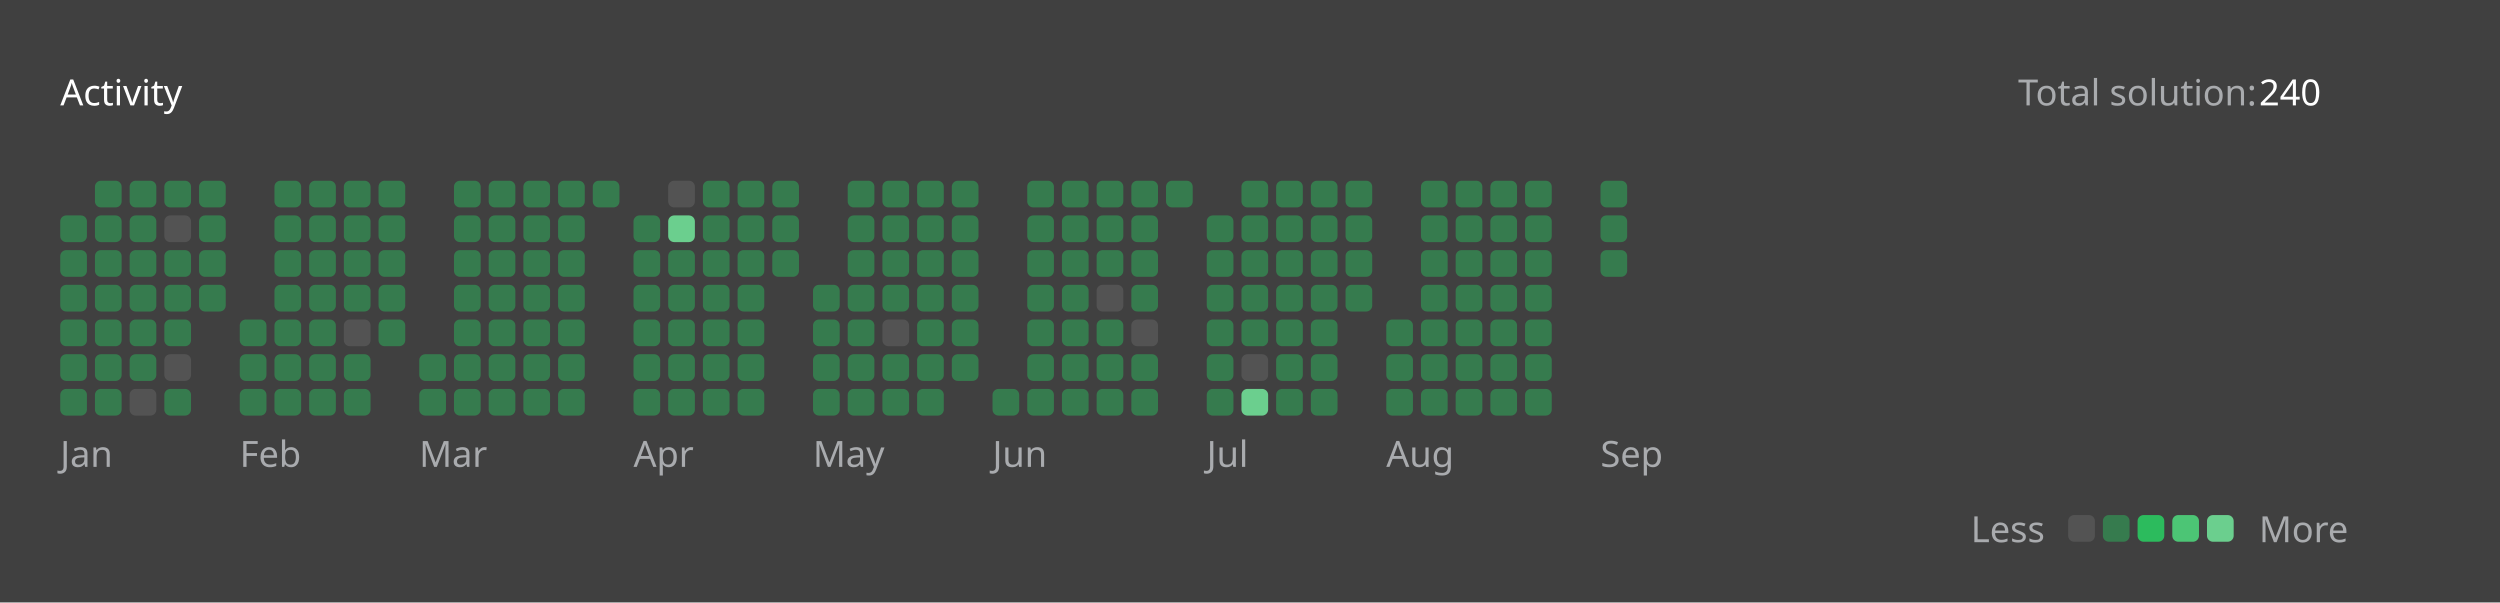
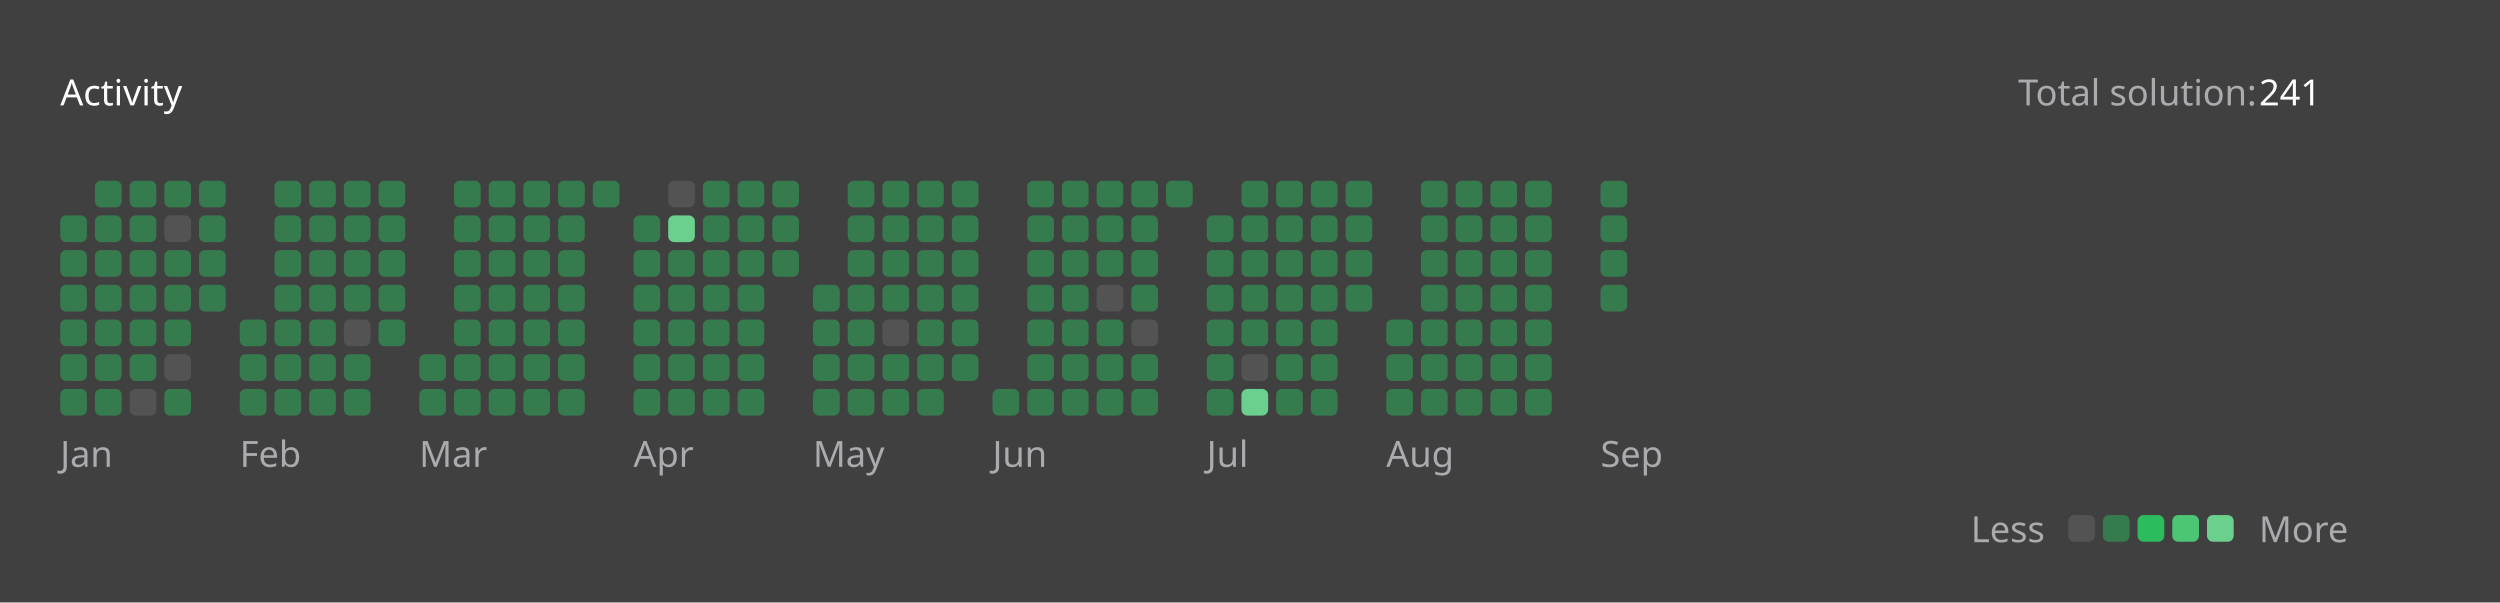
<svg xmlns="http://www.w3.org/2000/svg" version="1.1" height="200" width="830" viewBox="0 0 830 200">
  <style>*{font-family: "Segoe UI", Tahoma, Geneva, Verdana, sans-serif;}</style>
  <style>.title{font-weight: 500;font-size: 1rem;}</style>
  <style>.rotate-90{transform: rotate(-90deg);transform-origin: center;transform-box: fill-box;}</style>
  <style>.state{font-size: .75rem;}</style>
  <style>.light{color: #ffffff;fill: #ffffff;}</style>
  <style>.light-gray{color: #eff2f699;fill: #eff2f699;}</style>
  <style>.dark-gray{color: #ebebf54d;fill: #ebebf54d;}</style>
  <style>.gray{color: #747474;fill: #747474;}</style>
  <style>.orange{color: #ffa116;fill: #ffa116;}</style>
  <style>.background{color: #404040;fill: #404040;}</style>
  <style>.level-1-block{fill: #ffffff1a;}</style>
  <style>.level-2-block{fill: #2cb55d80;}</style>
  <style>.level-3-block{fill: #2cbb5dff;}</style>
  <style>.level-4-block{fill: #4cc575ff;}</style>
  <style>.level-5-block{fill: #6bcf8eff;}</style>
  <rect fill="#404040" x="0" y="0" width="830" height="200" rx="0.5rem" />
  <g text-anchor="start" text-decoration="1" class="title">
    <text x="20" y="35">
      <tspan class="light">Activity</tspan>
      <tspan class="orange" />
    </text>
  </g>
  <g class="state">
    <text x="670" y="35" class="light-gray"> Total solution: </text>
-     <text x="750" y="35" class="light"> 240 </text>
+     <text x="750" y="35" class="light"> 241 </text>
    <text x="678.88" y="180" class="light-gray" text-anchor="end">Less</text>
    <rect x="686.64" y="171" width="8.86" height="8.86" rx="2" ry="2" class="level-1-block" />
    <rect x="698.16" y="171" width="8.86" height="8.86" rx="2" ry="2" class="level-2-block" />
    <rect x="709.68" y="171" width="8.86" height="8.86" rx="2" ry="2" class="level-3-block" />
    <rect x="721.2" y="171" width="8.86" height="8.86" rx="2" ry="2" class="level-4-block" />
    <rect x="732.72" y="171" width="8.86" height="8.86" rx="2" ry="2" class="level-5-block" />
    <text x="750" y="180" class="light-gray">More</text>
  </g>
  <g x="20" y="60">
    <g x="20" y="60">
      <g x="20.0" y="60">
        <rect x="20.0" y="71.52" width="8.86" height="8.86" rx="2" ry="2" class="level-2-block" />
        <rect x="20.0" y="83.04" width="8.86" height="8.86" rx="2" ry="2" class="level-2-block" />
        <rect x="20.0" y="94.56" width="8.86" height="8.86" rx="2" ry="2" class="level-2-block" />
        <rect x="20.0" y="106.08" width="8.86" height="8.86" rx="2" ry="2" class="level-2-block" />
        <rect x="20.0" y="117.6" width="8.86" height="8.86" rx="2" ry="2" class="level-2-block" />
        <rect x="20.0" y="129.12" width="8.86" height="8.86" rx="2" ry="2" class="level-2-block" />
      </g>
      <g x="31.52" y="60">
        <rect x="31.52" y="60.0" width="8.86" height="8.86" rx="2" ry="2" class="level-2-block" />
        <rect x="31.52" y="71.52" width="8.86" height="8.86" rx="2" ry="2" class="level-2-block" />
        <rect x="31.52" y="83.04" width="8.86" height="8.86" rx="2" ry="2" class="level-2-block" />
        <rect x="31.52" y="94.56" width="8.86" height="8.86" rx="2" ry="2" class="level-2-block" />
        <rect x="31.52" y="106.08" width="8.86" height="8.86" rx="2" ry="2" class="level-2-block" />
        <rect x="31.52" y="117.6" width="8.86" height="8.86" rx="2" ry="2" class="level-2-block" />
        <rect x="31.52" y="129.12" width="8.86" height="8.86" rx="2" ry="2" class="level-2-block" />
      </g>
      <g x="43.04" y="60">
        <rect x="43.04" y="60.0" width="8.86" height="8.86" rx="2" ry="2" class="level-2-block" />
        <rect x="43.04" y="71.52" width="8.86" height="8.86" rx="2" ry="2" class="level-2-block" />
        <rect x="43.04" y="83.04" width="8.86" height="8.86" rx="2" ry="2" class="level-2-block" />
        <rect x="43.04" y="94.56" width="8.86" height="8.86" rx="2" ry="2" class="level-2-block" />
        <rect x="43.04" y="106.08" width="8.86" height="8.86" rx="2" ry="2" class="level-2-block" />
        <rect x="43.04" y="117.6" width="8.86" height="8.86" rx="2" ry="2" class="level-2-block" />
        <rect x="43.04" y="129.12" width="8.86" height="8.86" rx="2" ry="2" class="level-1-block" />
      </g>
      <g x="54.56" y="60">
        <rect x="54.56" y="60.0" width="8.86" height="8.86" rx="2" ry="2" class="level-2-block" />
        <rect x="54.56" y="71.52" width="8.86" height="8.86" rx="2" ry="2" class="level-1-block" />
        <rect x="54.56" y="83.04" width="8.86" height="8.86" rx="2" ry="2" class="level-2-block" />
        <rect x="54.56" y="94.56" width="8.86" height="8.86" rx="2" ry="2" class="level-2-block" />
        <rect x="54.56" y="106.08" width="8.86" height="8.86" rx="2" ry="2" class="level-2-block" />
        <rect x="54.56" y="117.6" width="8.86" height="8.86" rx="2" ry="2" class="level-1-block" />
        <rect x="54.56" y="129.12" width="8.86" height="8.86" rx="2" ry="2" class="level-2-block" />
      </g>
      <g x="66.08" y="60">
        <rect x="66.08" y="60.0" width="8.86" height="8.86" rx="2" ry="2" class="level-2-block" />
        <rect x="66.08" y="71.52" width="8.86" height="8.86" rx="2" ry="2" class="level-2-block" />
        <rect x="66.08" y="83.04" width="8.86" height="8.86" rx="2" ry="2" class="level-2-block" />
        <rect x="66.08" y="94.56" width="8.86" height="8.86" rx="2" ry="2" class="level-2-block" />
      </g>
      <text x="20.0" y="155" class="light-gray state">Jan</text>
    </g>
  </g>
  <g x="79.6" y="60">
    <g x="79.6" y="60">
      <g x="79.6" y="60">
        <rect x="79.6" y="106.08" width="8.86" height="8.86" rx="2" ry="2" class="level-2-block" />
        <rect x="79.6" y="117.6" width="8.86" height="8.86" rx="2" ry="2" class="level-2-block" />
        <rect x="79.6" y="129.12" width="8.86" height="8.86" rx="2" ry="2" class="level-2-block" />
      </g>
      <g x="91.12" y="60">
        <rect x="91.12" y="60.0" width="8.86" height="8.86" rx="2" ry="2" class="level-2-block" />
        <rect x="91.12" y="71.52" width="8.86" height="8.86" rx="2" ry="2" class="level-2-block" />
        <rect x="91.12" y="83.04" width="8.86" height="8.86" rx="2" ry="2" class="level-2-block" />
        <rect x="91.12" y="94.56" width="8.86" height="8.86" rx="2" ry="2" class="level-2-block" />
        <rect x="91.12" y="106.08" width="8.86" height="8.86" rx="2" ry="2" class="level-2-block" />
        <rect x="91.12" y="117.6" width="8.86" height="8.86" rx="2" ry="2" class="level-2-block" />
        <rect x="91.12" y="129.12" width="8.86" height="8.86" rx="2" ry="2" class="level-2-block" />
      </g>
      <g x="102.64" y="60">
        <rect x="102.64" y="60.0" width="8.86" height="8.86" rx="2" ry="2" class="level-2-block" />
        <rect x="102.64" y="71.52" width="8.86" height="8.86" rx="2" ry="2" class="level-2-block" />
        <rect x="102.64" y="83.04" width="8.86" height="8.86" rx="2" ry="2" class="level-2-block" />
        <rect x="102.64" y="94.56" width="8.86" height="8.86" rx="2" ry="2" class="level-2-block" />
        <rect x="102.64" y="106.08" width="8.86" height="8.86" rx="2" ry="2" class="level-2-block" />
        <rect x="102.64" y="117.6" width="8.86" height="8.86" rx="2" ry="2" class="level-2-block" />
        <rect x="102.64" y="129.12" width="8.86" height="8.86" rx="2" ry="2" class="level-2-block" />
      </g>
      <g x="114.16" y="60">
        <rect x="114.16" y="60.0" width="8.86" height="8.86" rx="2" ry="2" class="level-2-block" />
        <rect x="114.16" y="71.52" width="8.86" height="8.86" rx="2" ry="2" class="level-2-block" />
        <rect x="114.16" y="83.04" width="8.86" height="8.86" rx="2" ry="2" class="level-2-block" />
        <rect x="114.16" y="94.56" width="8.86" height="8.86" rx="2" ry="2" class="level-2-block" />
        <rect x="114.16" y="106.08" width="8.86" height="8.86" rx="2" ry="2" class="level-1-block" />
        <rect x="114.16" y="117.6" width="8.86" height="8.86" rx="2" ry="2" class="level-2-block" />
        <rect x="114.16" y="129.12" width="8.86" height="8.86" rx="2" ry="2" class="level-2-block" />
      </g>
      <g x="125.68" y="60">
        <rect x="125.68" y="60.0" width="8.86" height="8.86" rx="2" ry="2" class="level-2-block" />
        <rect x="125.68" y="71.52" width="8.86" height="8.86" rx="2" ry="2" class="level-2-block" />
        <rect x="125.68" y="83.04" width="8.86" height="8.86" rx="2" ry="2" class="level-2-block" />
        <rect x="125.68" y="94.56" width="8.86" height="8.86" rx="2" ry="2" class="level-2-block" />
        <rect x="125.68" y="106.08" width="8.86" height="8.86" rx="2" ry="2" class="level-2-block" />
      </g>
      <text x="79.6" y="155" class="light-gray state">Feb</text>
    </g>
  </g>
  <g x="139.2" y="60">
    <g x="139.2" y="60">
      <g x="139.2" y="60">
        <rect x="139.2" y="117.6" width="8.86" height="8.86" rx="2" ry="2" class="level-2-block" />
        <rect x="139.2" y="129.12" width="8.86" height="8.86" rx="2" ry="2" class="level-2-block" />
      </g>
      <g x="150.72" y="60">
        <rect x="150.72" y="60.0" width="8.86" height="8.86" rx="2" ry="2" class="level-2-block" />
        <rect x="150.72" y="71.52" width="8.86" height="8.86" rx="2" ry="2" class="level-2-block" />
        <rect x="150.72" y="83.04" width="8.86" height="8.86" rx="2" ry="2" class="level-2-block" />
        <rect x="150.72" y="94.56" width="8.86" height="8.86" rx="2" ry="2" class="level-2-block" />
        <rect x="150.72" y="106.08" width="8.86" height="8.86" rx="2" ry="2" class="level-2-block" />
        <rect x="150.72" y="117.6" width="8.86" height="8.86" rx="2" ry="2" class="level-2-block" />
        <rect x="150.72" y="129.12" width="8.86" height="8.86" rx="2" ry="2" class="level-2-block" />
      </g>
      <g x="162.24" y="60">
        <rect x="162.24" y="60.0" width="8.86" height="8.86" rx="2" ry="2" class="level-2-block" />
        <rect x="162.24" y="71.52" width="8.86" height="8.86" rx="2" ry="2" class="level-2-block" />
        <rect x="162.24" y="83.04" width="8.86" height="8.86" rx="2" ry="2" class="level-2-block" />
        <rect x="162.24" y="94.56" width="8.86" height="8.86" rx="2" ry="2" class="level-2-block" />
        <rect x="162.24" y="106.08" width="8.86" height="8.86" rx="2" ry="2" class="level-2-block" />
        <rect x="162.24" y="117.6" width="8.86" height="8.86" rx="2" ry="2" class="level-2-block" />
        <rect x="162.24" y="129.12" width="8.86" height="8.86" rx="2" ry="2" class="level-2-block" />
      </g>
      <g x="173.76" y="60">
        <rect x="173.76" y="60.0" width="8.86" height="8.86" rx="2" ry="2" class="level-2-block" />
        <rect x="173.76" y="71.52" width="8.86" height="8.86" rx="2" ry="2" class="level-2-block" />
        <rect x="173.76" y="83.04" width="8.86" height="8.86" rx="2" ry="2" class="level-2-block" />
        <rect x="173.76" y="94.56" width="8.86" height="8.86" rx="2" ry="2" class="level-2-block" />
        <rect x="173.76" y="106.08" width="8.86" height="8.86" rx="2" ry="2" class="level-2-block" />
        <rect x="173.76" y="117.6" width="8.86" height="8.86" rx="2" ry="2" class="level-2-block" />
        <rect x="173.76" y="129.12" width="8.86" height="8.86" rx="2" ry="2" class="level-2-block" />
      </g>
      <g x="185.28" y="60">
        <rect x="185.28" y="60.0" width="8.86" height="8.86" rx="2" ry="2" class="level-2-block" />
        <rect x="185.28" y="71.52" width="8.86" height="8.86" rx="2" ry="2" class="level-2-block" />
        <rect x="185.28" y="83.04" width="8.86" height="8.86" rx="2" ry="2" class="level-2-block" />
        <rect x="185.28" y="94.56" width="8.86" height="8.86" rx="2" ry="2" class="level-2-block" />
        <rect x="185.28" y="106.08" width="8.86" height="8.86" rx="2" ry="2" class="level-2-block" />
        <rect x="185.28" y="117.6" width="8.86" height="8.86" rx="2" ry="2" class="level-2-block" />
        <rect x="185.28" y="129.12" width="8.86" height="8.86" rx="2" ry="2" class="level-2-block" />
      </g>
      <g x="196.8" y="60">
        <rect x="196.8" y="60.0" width="8.86" height="8.86" rx="2" ry="2" class="level-2-block" />
      </g>
      <text x="139.2" y="155" class="light-gray state">Mar</text>
    </g>
  </g>
  <g x="210.32" y="60">
    <g x="210.32" y="60">
      <g x="210.32" y="60">
        <rect x="210.32" y="71.52" width="8.86" height="8.86" rx="2" ry="2" class="level-2-block" />
        <rect x="210.32" y="83.04" width="8.86" height="8.86" rx="2" ry="2" class="level-2-block" />
        <rect x="210.32" y="94.56" width="8.86" height="8.86" rx="2" ry="2" class="level-2-block" />
        <rect x="210.32" y="106.08" width="8.86" height="8.86" rx="2" ry="2" class="level-2-block" />
        <rect x="210.32" y="117.6" width="8.86" height="8.86" rx="2" ry="2" class="level-2-block" />
        <rect x="210.32" y="129.12" width="8.86" height="8.86" rx="2" ry="2" class="level-2-block" />
      </g>
      <g x="221.84" y="60">
        <rect x="221.84" y="60.0" width="8.86" height="8.86" rx="2" ry="2" class="level-1-block" />
        <rect x="221.84" y="71.52" width="8.86" height="8.86" rx="2" ry="2" class="level-5-block" />
        <rect x="221.84" y="83.04" width="8.86" height="8.86" rx="2" ry="2" class="level-2-block" />
        <rect x="221.84" y="94.56" width="8.86" height="8.86" rx="2" ry="2" class="level-2-block" />
        <rect x="221.84" y="106.08" width="8.86" height="8.86" rx="2" ry="2" class="level-2-block" />
        <rect x="221.84" y="117.6" width="8.86" height="8.86" rx="2" ry="2" class="level-2-block" />
        <rect x="221.84" y="129.12" width="8.86" height="8.86" rx="2" ry="2" class="level-2-block" />
      </g>
      <g x="233.36" y="60">
        <rect x="233.36" y="60.0" width="8.86" height="8.86" rx="2" ry="2" class="level-2-block" />
        <rect x="233.36" y="71.52" width="8.86" height="8.86" rx="2" ry="2" class="level-2-block" />
        <rect x="233.36" y="83.04" width="8.86" height="8.86" rx="2" ry="2" class="level-2-block" />
        <rect x="233.36" y="94.56" width="8.86" height="8.86" rx="2" ry="2" class="level-2-block" />
        <rect x="233.36" y="106.08" width="8.86" height="8.86" rx="2" ry="2" class="level-2-block" />
        <rect x="233.36" y="117.6" width="8.86" height="8.86" rx="2" ry="2" class="level-2-block" />
        <rect x="233.36" y="129.12" width="8.86" height="8.86" rx="2" ry="2" class="level-2-block" />
      </g>
      <g x="244.88" y="60">
        <rect x="244.88" y="60.0" width="8.86" height="8.86" rx="2" ry="2" class="level-2-block" />
        <rect x="244.88" y="71.52" width="8.86" height="8.86" rx="2" ry="2" class="level-2-block" />
        <rect x="244.88" y="83.04" width="8.86" height="8.86" rx="2" ry="2" class="level-2-block" />
        <rect x="244.88" y="94.56" width="8.86" height="8.86" rx="2" ry="2" class="level-2-block" />
        <rect x="244.88" y="106.08" width="8.86" height="8.86" rx="2" ry="2" class="level-2-block" />
        <rect x="244.88" y="117.6" width="8.86" height="8.86" rx="2" ry="2" class="level-2-block" />
        <rect x="244.88" y="129.12" width="8.86" height="8.86" rx="2" ry="2" class="level-2-block" />
      </g>
      <g x="256.4" y="60">
        <rect x="256.4" y="60.0" width="8.86" height="8.86" rx="2" ry="2" class="level-2-block" />
        <rect x="256.4" y="71.52" width="8.86" height="8.86" rx="2" ry="2" class="level-2-block" />
        <rect x="256.4" y="83.04" width="8.86" height="8.86" rx="2" ry="2" class="level-2-block" />
      </g>
      <text x="210.32" y="155" class="light-gray state">Apr</text>
    </g>
  </g>
  <g x="269.92" y="60">
    <g x="269.92" y="60">
      <g x="269.92" y="60">
        <rect x="269.92" y="94.56" width="8.86" height="8.86" rx="2" ry="2" class="level-2-block" />
        <rect x="269.92" y="106.08" width="8.86" height="8.86" rx="2" ry="2" class="level-2-block" />
        <rect x="269.92" y="117.6" width="8.86" height="8.86" rx="2" ry="2" class="level-2-block" />
        <rect x="269.92" y="129.12" width="8.86" height="8.86" rx="2" ry="2" class="level-2-block" />
      </g>
      <g x="281.44" y="60">
        <rect x="281.44" y="60.0" width="8.86" height="8.86" rx="2" ry="2" class="level-2-block" />
        <rect x="281.44" y="71.52" width="8.86" height="8.86" rx="2" ry="2" class="level-2-block" />
        <rect x="281.44" y="83.04" width="8.86" height="8.86" rx="2" ry="2" class="level-2-block" />
        <rect x="281.44" y="94.56" width="8.86" height="8.86" rx="2" ry="2" class="level-2-block" />
        <rect x="281.44" y="106.08" width="8.86" height="8.86" rx="2" ry="2" class="level-2-block" />
        <rect x="281.44" y="117.6" width="8.86" height="8.86" rx="2" ry="2" class="level-2-block" />
        <rect x="281.44" y="129.12" width="8.86" height="8.86" rx="2" ry="2" class="level-2-block" />
      </g>
      <g x="292.96" y="60">
        <rect x="292.96" y="60.0" width="8.86" height="8.86" rx="2" ry="2" class="level-2-block" />
        <rect x="292.96" y="71.52" width="8.86" height="8.86" rx="2" ry="2" class="level-2-block" />
        <rect x="292.96" y="83.04" width="8.86" height="8.86" rx="2" ry="2" class="level-2-block" />
        <rect x="292.96" y="94.56" width="8.86" height="8.86" rx="2" ry="2" class="level-2-block" />
        <rect x="292.96" y="106.08" width="8.86" height="8.86" rx="2" ry="2" class="level-1-block" />
        <rect x="292.96" y="117.6" width="8.86" height="8.86" rx="2" ry="2" class="level-2-block" />
        <rect x="292.96" y="129.12" width="8.86" height="8.86" rx="2" ry="2" class="level-2-block" />
      </g>
      <g x="304.48" y="60">
        <rect x="304.48" y="60.0" width="8.86" height="8.86" rx="2" ry="2" class="level-2-block" />
        <rect x="304.48" y="71.52" width="8.86" height="8.86" rx="2" ry="2" class="level-2-block" />
        <rect x="304.48" y="83.04" width="8.86" height="8.86" rx="2" ry="2" class="level-2-block" />
        <rect x="304.48" y="94.56" width="8.86" height="8.86" rx="2" ry="2" class="level-2-block" />
        <rect x="304.48" y="106.08" width="8.86" height="8.86" rx="2" ry="2" class="level-2-block" />
        <rect x="304.48" y="117.6" width="8.86" height="8.86" rx="2" ry="2" class="level-2-block" />
        <rect x="304.48" y="129.12" width="8.86" height="8.86" rx="2" ry="2" class="level-2-block" />
      </g>
      <g x="316" y="60">
        <rect x="316" y="60.0" width="8.86" height="8.86" rx="2" ry="2" class="level-2-block" />
        <rect x="316" y="71.52" width="8.86" height="8.86" rx="2" ry="2" class="level-2-block" />
        <rect x="316" y="83.04" width="8.86" height="8.86" rx="2" ry="2" class="level-2-block" />
        <rect x="316" y="94.56" width="8.86" height="8.86" rx="2" ry="2" class="level-2-block" />
        <rect x="316" y="106.08" width="8.86" height="8.86" rx="2" ry="2" class="level-2-block" />
        <rect x="316" y="117.6" width="8.86" height="8.86" rx="2" ry="2" class="level-2-block" />
      </g>
      <text x="269.92" y="155" class="light-gray state">May</text>
    </g>
  </g>
  <g x="329.52" y="60">
    <g x="329.52" y="60">
      <g x="329.52" y="60">
        <rect x="329.52" y="129.12" width="8.86" height="8.86" rx="2" ry="2" class="level-2-block" />
      </g>
      <g x="341.04" y="60">
        <rect x="341.04" y="60.0" width="8.86" height="8.86" rx="2" ry="2" class="level-2-block" />
        <rect x="341.04" y="71.52" width="8.86" height="8.86" rx="2" ry="2" class="level-2-block" />
        <rect x="341.04" y="83.04" width="8.86" height="8.86" rx="2" ry="2" class="level-2-block" />
        <rect x="341.04" y="94.56" width="8.86" height="8.86" rx="2" ry="2" class="level-2-block" />
        <rect x="341.04" y="106.08" width="8.86" height="8.86" rx="2" ry="2" class="level-2-block" />
        <rect x="341.04" y="117.6" width="8.86" height="8.86" rx="2" ry="2" class="level-2-block" />
        <rect x="341.04" y="129.12" width="8.86" height="8.86" rx="2" ry="2" class="level-2-block" />
      </g>
      <g x="352.56" y="60">
        <rect x="352.56" y="60.0" width="8.86" height="8.86" rx="2" ry="2" class="level-2-block" />
        <rect x="352.56" y="71.52" width="8.86" height="8.86" rx="2" ry="2" class="level-2-block" />
        <rect x="352.56" y="83.04" width="8.86" height="8.86" rx="2" ry="2" class="level-2-block" />
        <rect x="352.56" y="94.56" width="8.86" height="8.86" rx="2" ry="2" class="level-2-block" />
        <rect x="352.56" y="106.08" width="8.86" height="8.86" rx="2" ry="2" class="level-2-block" />
        <rect x="352.56" y="117.6" width="8.86" height="8.86" rx="2" ry="2" class="level-2-block" />
        <rect x="352.56" y="129.12" width="8.86" height="8.86" rx="2" ry="2" class="level-2-block" />
      </g>
      <g x="364.08" y="60">
        <rect x="364.08" y="60.0" width="8.86" height="8.86" rx="2" ry="2" class="level-2-block" />
        <rect x="364.08" y="71.52" width="8.86" height="8.86" rx="2" ry="2" class="level-2-block" />
        <rect x="364.08" y="83.04" width="8.86" height="8.86" rx="2" ry="2" class="level-2-block" />
        <rect x="364.08" y="94.56" width="8.86" height="8.86" rx="2" ry="2" class="level-1-block" />
        <rect x="364.08" y="106.08" width="8.86" height="8.86" rx="2" ry="2" class="level-2-block" />
        <rect x="364.08" y="117.6" width="8.86" height="8.86" rx="2" ry="2" class="level-2-block" />
        <rect x="364.08" y="129.12" width="8.86" height="8.86" rx="2" ry="2" class="level-2-block" />
      </g>
      <g x="375.6" y="60">
        <rect x="375.6" y="60.0" width="8.86" height="8.86" rx="2" ry="2" class="level-2-block" />
        <rect x="375.6" y="71.52" width="8.86" height="8.86" rx="2" ry="2" class="level-2-block" />
        <rect x="375.6" y="83.04" width="8.86" height="8.86" rx="2" ry="2" class="level-2-block" />
        <rect x="375.6" y="94.56" width="8.86" height="8.86" rx="2" ry="2" class="level-2-block" />
        <rect x="375.6" y="106.08" width="8.86" height="8.86" rx="2" ry="2" class="level-1-block" />
        <rect x="375.6" y="117.6" width="8.86" height="8.86" rx="2" ry="2" class="level-2-block" />
        <rect x="375.6" y="129.12" width="8.86" height="8.86" rx="2" ry="2" class="level-2-block" />
      </g>
      <g x="387.12" y="60">
        <rect x="387.12" y="60.0" width="8.86" height="8.86" rx="2" ry="2" class="level-2-block" />
      </g>
      <text x="329.52" y="155" class="light-gray state">Jun</text>
    </g>
  </g>
  <g x="400.64" y="60">
    <g x="400.64" y="60">
      <g x="400.64" y="60">
        <rect x="400.64" y="71.52" width="8.86" height="8.86" rx="2" ry="2" class="level-2-block" />
        <rect x="400.64" y="83.04" width="8.86" height="8.86" rx="2" ry="2" class="level-2-block" />
        <rect x="400.64" y="94.56" width="8.86" height="8.86" rx="2" ry="2" class="level-2-block" />
        <rect x="400.64" y="106.08" width="8.86" height="8.86" rx="2" ry="2" class="level-2-block" />
        <rect x="400.64" y="117.6" width="8.86" height="8.86" rx="2" ry="2" class="level-2-block" />
        <rect x="400.64" y="129.12" width="8.86" height="8.86" rx="2" ry="2" class="level-2-block" />
      </g>
      <g x="412.16" y="60">
        <rect x="412.16" y="60.0" width="8.86" height="8.86" rx="2" ry="2" class="level-2-block" />
        <rect x="412.16" y="71.52" width="8.86" height="8.86" rx="2" ry="2" class="level-2-block" />
        <rect x="412.16" y="83.04" width="8.86" height="8.86" rx="2" ry="2" class="level-2-block" />
        <rect x="412.16" y="94.56" width="8.86" height="8.86" rx="2" ry="2" class="level-2-block" />
        <rect x="412.16" y="106.08" width="8.86" height="8.86" rx="2" ry="2" class="level-2-block" />
        <rect x="412.16" y="117.6" width="8.86" height="8.86" rx="2" ry="2" class="level-1-block" />
        <rect x="412.16" y="129.12" width="8.86" height="8.86" rx="2" ry="2" class="level-5-block" />
      </g>
      <g x="423.68" y="60">
        <rect x="423.68" y="60.0" width="8.86" height="8.86" rx="2" ry="2" class="level-2-block" />
        <rect x="423.68" y="71.52" width="8.86" height="8.86" rx="2" ry="2" class="level-2-block" />
        <rect x="423.68" y="83.04" width="8.86" height="8.86" rx="2" ry="2" class="level-2-block" />
        <rect x="423.68" y="94.56" width="8.86" height="8.86" rx="2" ry="2" class="level-2-block" />
        <rect x="423.68" y="106.08" width="8.86" height="8.86" rx="2" ry="2" class="level-2-block" />
        <rect x="423.68" y="117.6" width="8.86" height="8.86" rx="2" ry="2" class="level-2-block" />
        <rect x="423.68" y="129.12" width="8.86" height="8.86" rx="2" ry="2" class="level-2-block" />
      </g>
      <g x="435.2" y="60">
        <rect x="435.2" y="60.0" width="8.86" height="8.86" rx="2" ry="2" class="level-2-block" />
        <rect x="435.2" y="71.52" width="8.86" height="8.86" rx="2" ry="2" class="level-2-block" />
        <rect x="435.2" y="83.04" width="8.86" height="8.86" rx="2" ry="2" class="level-2-block" />
        <rect x="435.2" y="94.56" width="8.86" height="8.86" rx="2" ry="2" class="level-2-block" />
        <rect x="435.2" y="106.08" width="8.86" height="8.86" rx="2" ry="2" class="level-2-block" />
        <rect x="435.2" y="117.6" width="8.86" height="8.86" rx="2" ry="2" class="level-2-block" />
        <rect x="435.2" y="129.12" width="8.86" height="8.86" rx="2" ry="2" class="level-2-block" />
      </g>
      <g x="446.72" y="60">
        <rect x="446.72" y="60.0" width="8.86" height="8.86" rx="2" ry="2" class="level-2-block" />
        <rect x="446.72" y="71.52" width="8.86" height="8.86" rx="2" ry="2" class="level-2-block" />
        <rect x="446.72" y="83.04" width="8.86" height="8.86" rx="2" ry="2" class="level-2-block" />
        <rect x="446.72" y="94.56" width="8.86" height="8.86" rx="2" ry="2" class="level-2-block" />
      </g>
      <text x="400.64" y="155" class="light-gray state">Jul</text>
    </g>
  </g>
  <g x="460.24" y="60">
    <g x="460.24" y="60">
      <g x="460.24" y="60">
        <rect x="460.24" y="106.08" width="8.86" height="8.86" rx="2" ry="2" class="level-2-block" />
        <rect x="460.24" y="117.6" width="8.86" height="8.86" rx="2" ry="2" class="level-2-block" />
        <rect x="460.24" y="129.12" width="8.86" height="8.86" rx="2" ry="2" class="level-2-block" />
      </g>
      <g x="471.76" y="60">
        <rect x="471.76" y="60.0" width="8.86" height="8.86" rx="2" ry="2" class="level-2-block" />
        <rect x="471.76" y="71.52" width="8.86" height="8.86" rx="2" ry="2" class="level-2-block" />
        <rect x="471.76" y="83.04" width="8.86" height="8.86" rx="2" ry="2" class="level-2-block" />
        <rect x="471.76" y="94.56" width="8.86" height="8.86" rx="2" ry="2" class="level-2-block" />
        <rect x="471.76" y="106.08" width="8.86" height="8.86" rx="2" ry="2" class="level-2-block" />
        <rect x="471.76" y="117.6" width="8.86" height="8.86" rx="2" ry="2" class="level-2-block" />
        <rect x="471.76" y="129.12" width="8.86" height="8.86" rx="2" ry="2" class="level-2-block" />
      </g>
      <g x="483.28" y="60">
        <rect x="483.28" y="60.0" width="8.86" height="8.86" rx="2" ry="2" class="level-2-block" />
        <rect x="483.28" y="71.52" width="8.86" height="8.86" rx="2" ry="2" class="level-2-block" />
        <rect x="483.28" y="83.04" width="8.86" height="8.86" rx="2" ry="2" class="level-2-block" />
        <rect x="483.28" y="94.56" width="8.86" height="8.86" rx="2" ry="2" class="level-2-block" />
        <rect x="483.28" y="106.08" width="8.86" height="8.86" rx="2" ry="2" class="level-2-block" />
        <rect x="483.28" y="117.6" width="8.86" height="8.86" rx="2" ry="2" class="level-2-block" />
        <rect x="483.28" y="129.12" width="8.86" height="8.86" rx="2" ry="2" class="level-2-block" />
      </g>
      <g x="494.8" y="60">
        <rect x="494.8" y="60.0" width="8.86" height="8.86" rx="2" ry="2" class="level-2-block" />
        <rect x="494.8" y="71.52" width="8.86" height="8.86" rx="2" ry="2" class="level-2-block" />
        <rect x="494.8" y="83.04" width="8.86" height="8.86" rx="2" ry="2" class="level-2-block" />
        <rect x="494.8" y="94.56" width="8.86" height="8.86" rx="2" ry="2" class="level-2-block" />
        <rect x="494.8" y="106.08" width="8.86" height="8.86" rx="2" ry="2" class="level-2-block" />
        <rect x="494.8" y="117.6" width="8.86" height="8.86" rx="2" ry="2" class="level-2-block" />
        <rect x="494.8" y="129.12" width="8.86" height="8.86" rx="2" ry="2" class="level-2-block" />
      </g>
      <g x="506.32" y="60">
        <rect x="506.32" y="60.0" width="8.86" height="8.86" rx="2" ry="2" class="level-2-block" />
        <rect x="506.32" y="71.52" width="8.86" height="8.86" rx="2" ry="2" class="level-2-block" />
        <rect x="506.32" y="83.04" width="8.86" height="8.86" rx="2" ry="2" class="level-2-block" />
        <rect x="506.32" y="94.56" width="8.86" height="8.86" rx="2" ry="2" class="level-2-block" />
        <rect x="506.32" y="106.08" width="8.86" height="8.86" rx="2" ry="2" class="level-2-block" />
        <rect x="506.32" y="117.6" width="8.86" height="8.86" rx="2" ry="2" class="level-2-block" />
        <rect x="506.32" y="129.12" width="8.86" height="8.86" rx="2" ry="2" class="level-2-block" />
      </g>
      <text x="460.24" y="155" class="light-gray state">Aug</text>
    </g>
  </g>
  <g x="531.36" y="60">
    <g x="531.36" y="60">
      <g x="531.36" y="60">
        <rect x="531.36" y="60.0" width="8.86" height="8.86" rx="2" ry="2" class="level-2-block" />
        <rect x="531.36" y="71.52" width="8.86" height="8.86" rx="2" ry="2" class="level-2-block" />
        <rect x="531.36" y="83.04" width="8.86" height="8.86" rx="2" ry="2" class="level-2-block" />
+         <rect x="531.36" y="94.56" width="8.86" height="8.86" rx="2" ry="2" class="level-2-block" />
      </g>
      <text x="531.36" y="155" class="light-gray state">Sep</text>
    </g>
  </g>
</svg>
